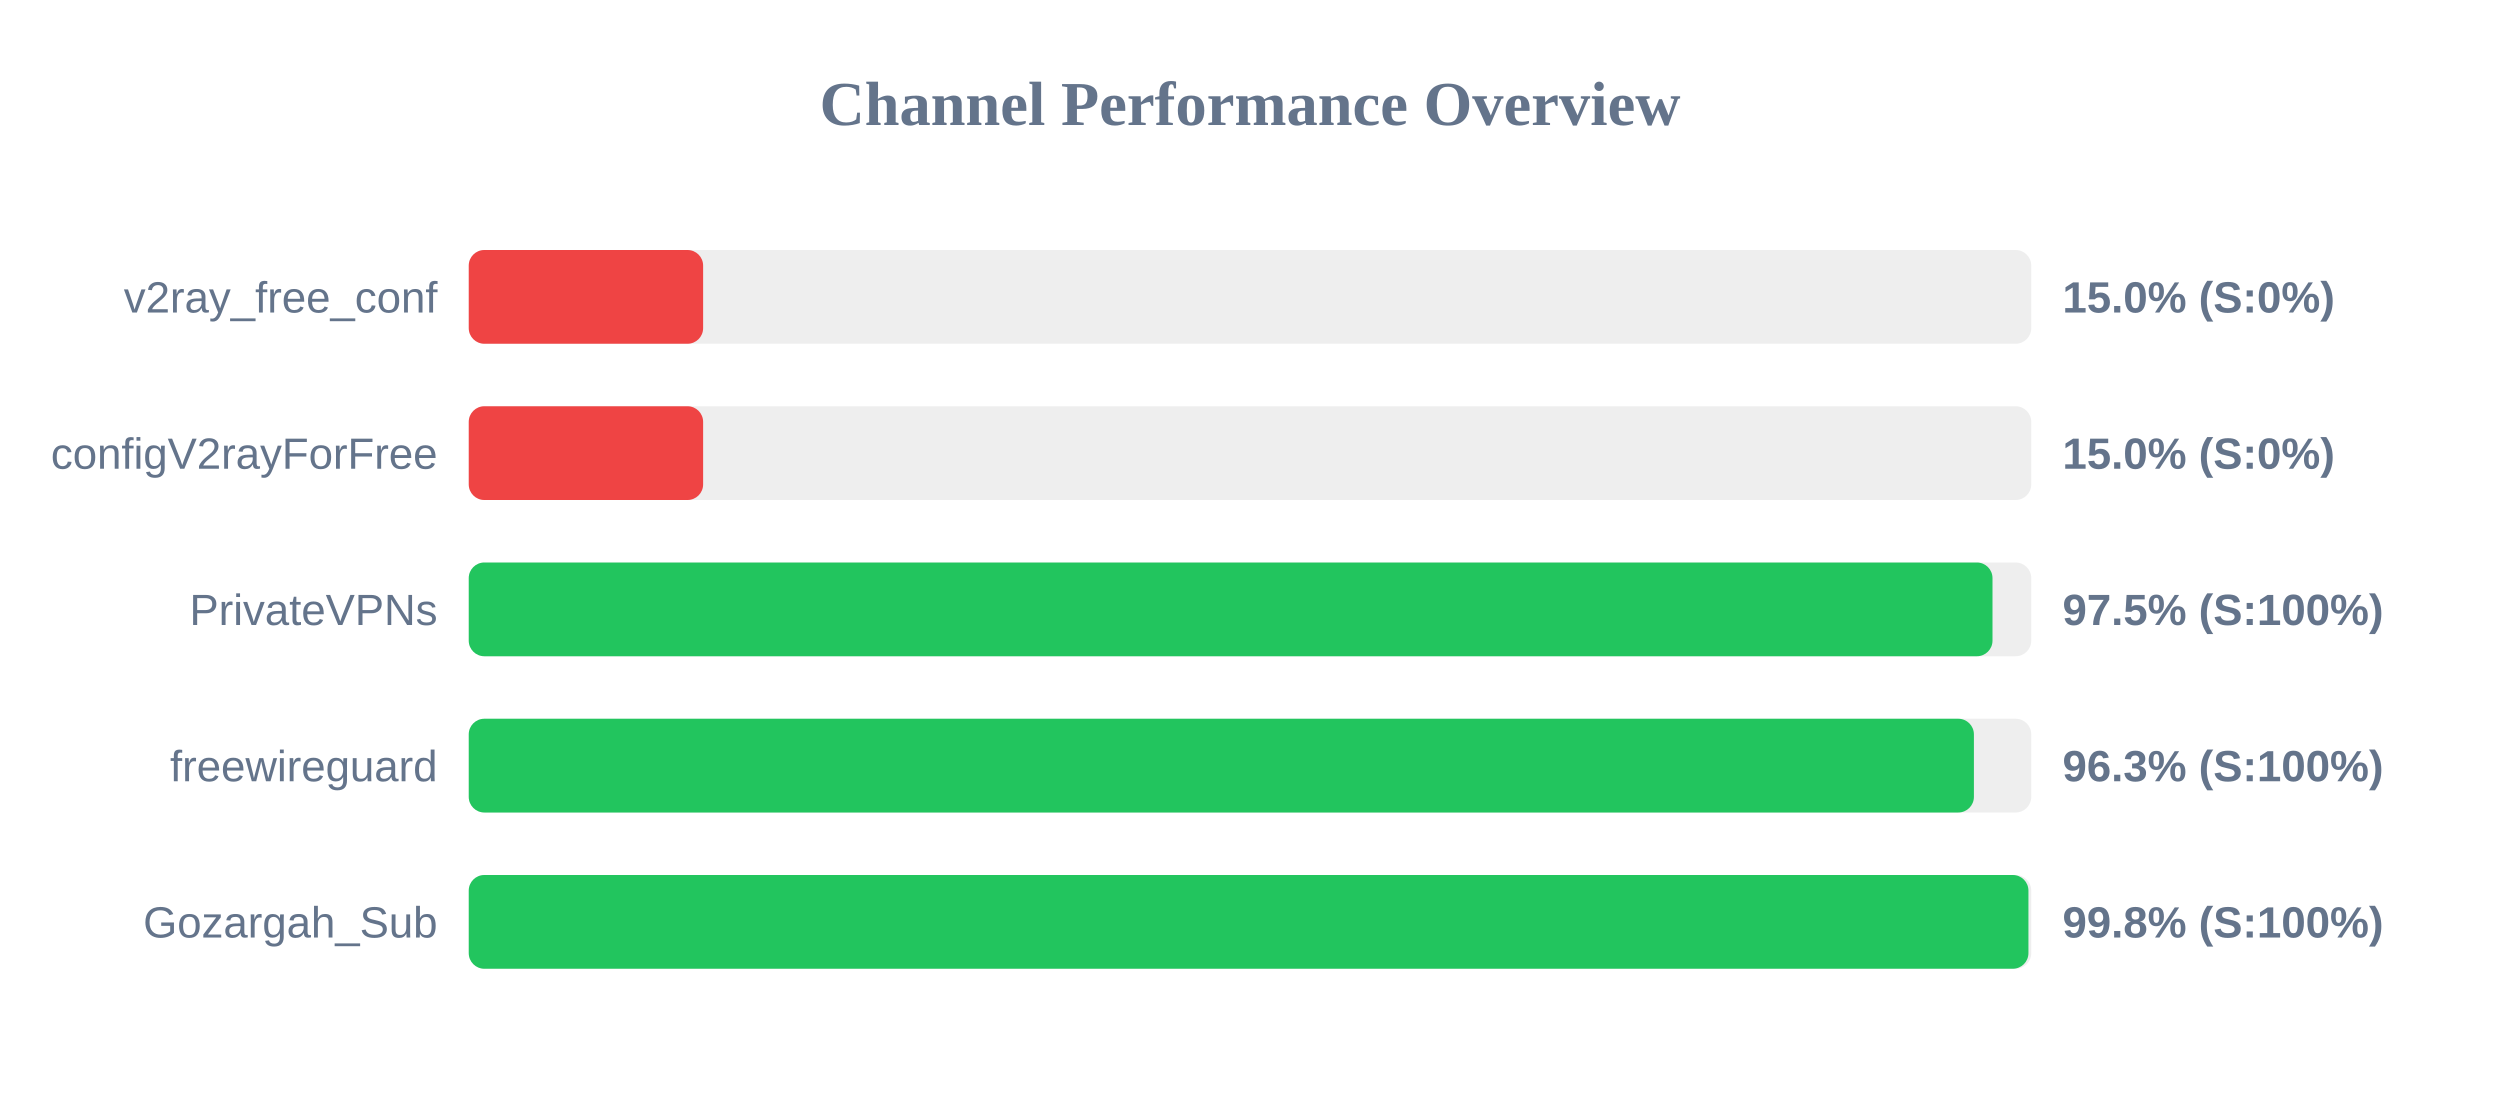
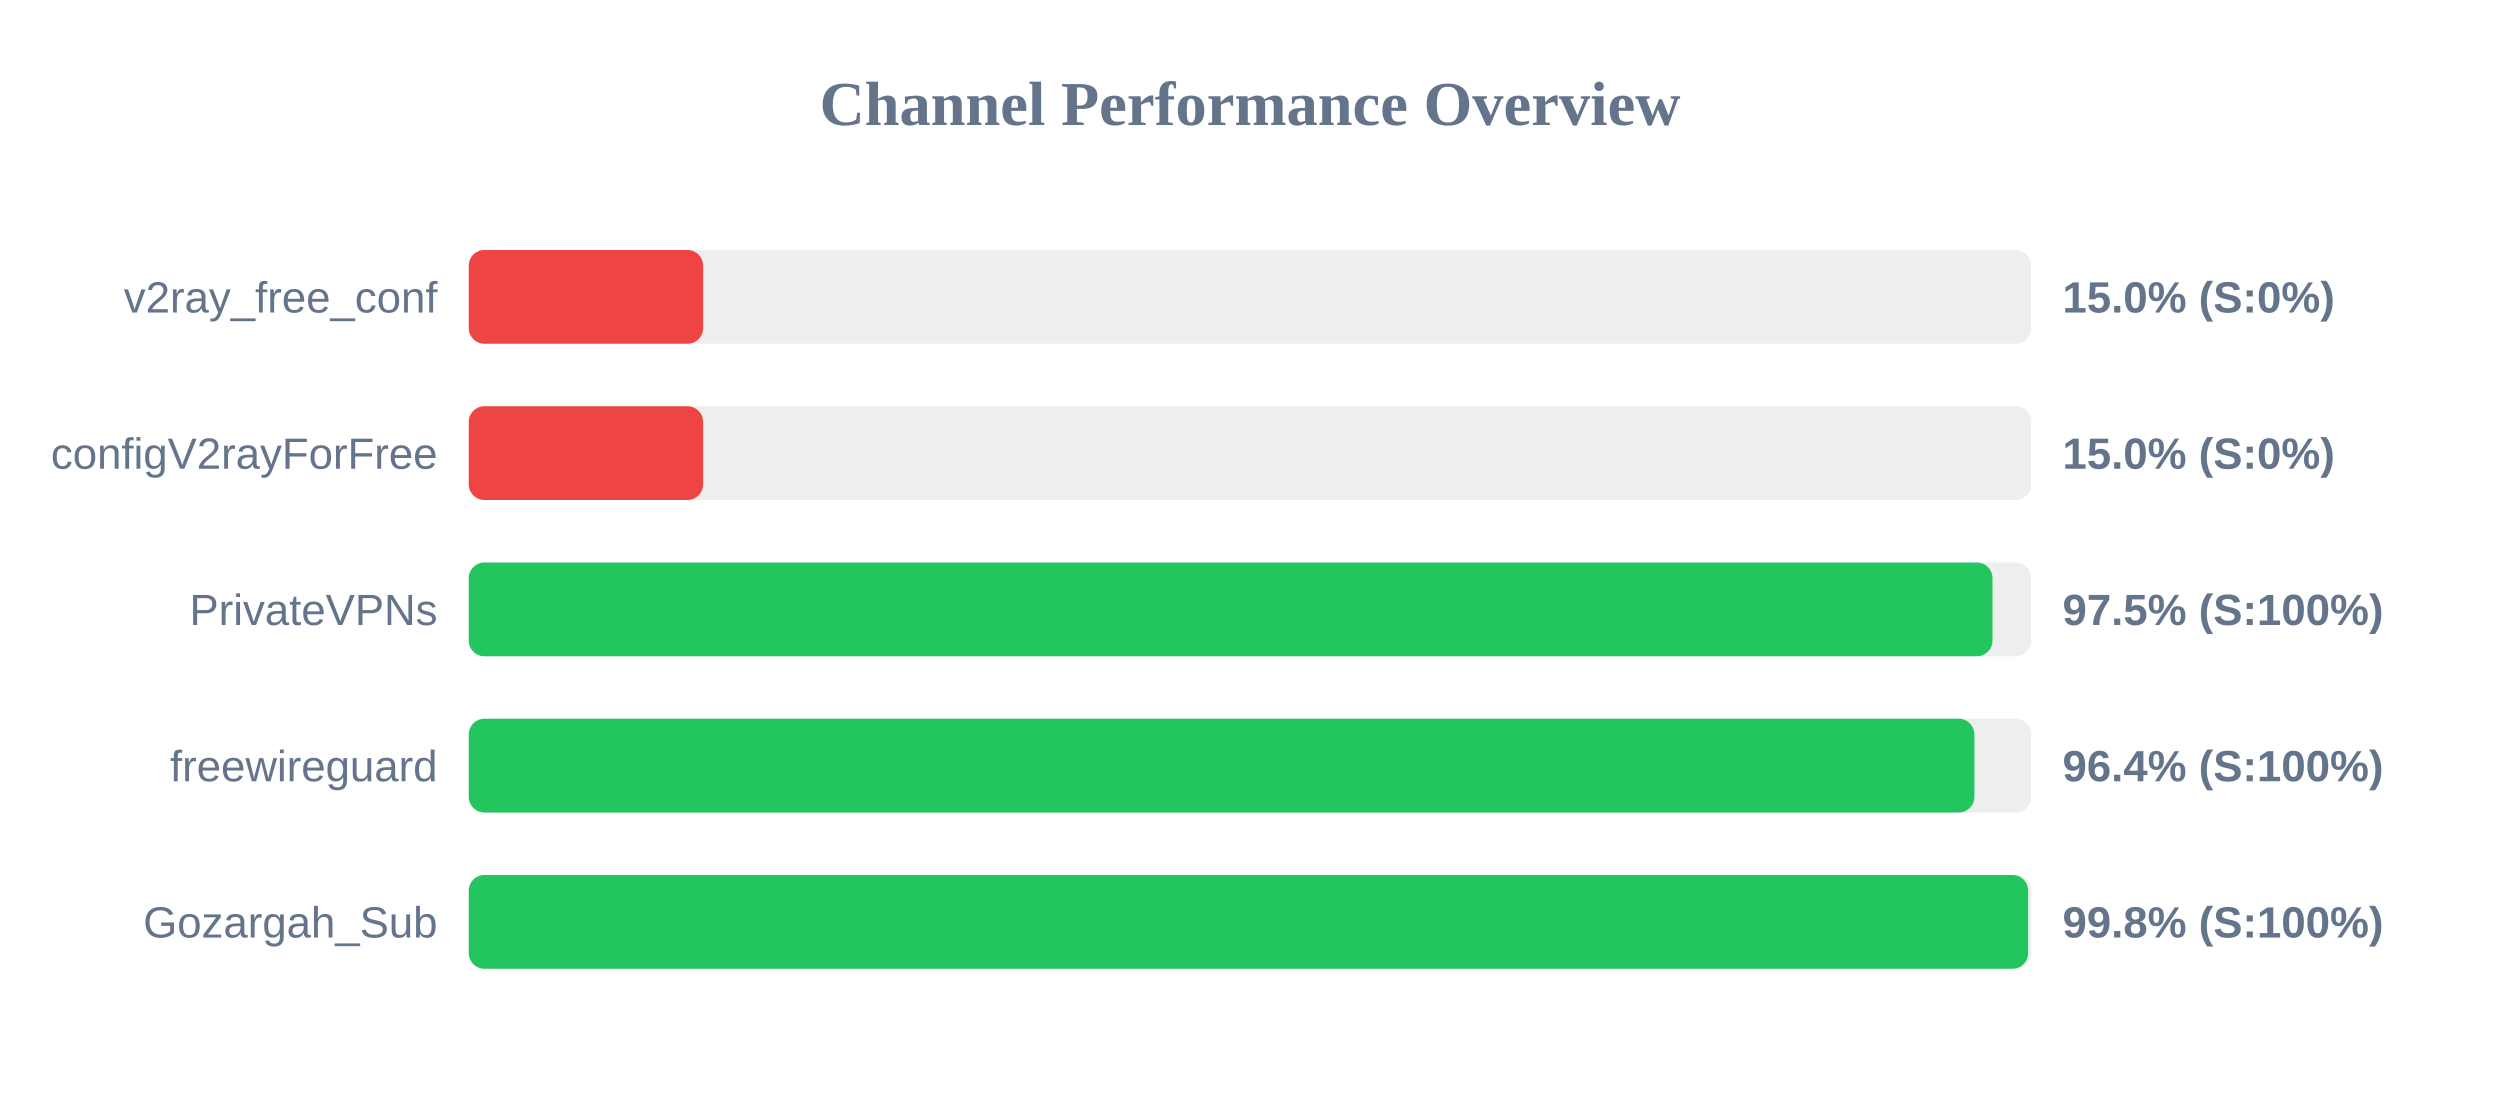
<svg xmlns="http://www.w3.org/2000/svg" width="800" height="350" version="1.1">
  <style>
        .row { font: 14px Arial; fill: #64748b; }
        .score { font: bold 14px Arial; fill: #64748b; }
    </style>
  <text x="400" y="40" text-anchor="middle" font-size="20px" font-weight="bold" fill="#64748b">Channel Performance Overview</text>
  <rect x="150" y="80" width="500" height="30" fill="#eee" rx="5" />
  <rect x="150" y="80" width="75.0" height="30" fill="#ef4444" rx="5" />
  <text x="140" y="100" text-anchor="end" class="row">v2ray_free_conf</text>
  <text x="660" y="100" text-anchor="start" class="score">15.0% (S:0%)</text>
  <rect x="150" y="130" width="500" height="30" fill="#eee" rx="5" />
  <rect x="150" y="130" width="75.0" height="30" fill="#ef4444" rx="5" />
  <text x="140" y="150" text-anchor="end" class="row">configV2rayForFree</text>
  <text x="660" y="150" text-anchor="start" class="score">15.0% (S:0%)</text>
  <rect x="150" y="180" width="500" height="30" fill="#eee" rx="5" />
  <rect x="150" y="180" width="487.6" height="30" fill="#22c55e" rx="5" />
  <text x="140" y="200" text-anchor="end" class="row">PrivateVPNs</text>
  <text x="660" y="200" text-anchor="start" class="score">97.5% (S:100%)</text>
  <rect x="150" y="230" width="500" height="30" fill="#eee" rx="5" />
-   <rect x="150" y="230" width="481.65" height="30" fill="#22c55e" rx="5" />
+   <rect x="150" y="230" width="481.8" height="30" fill="#22c55e" rx="5" />
  <text x="140" y="250" text-anchor="end" class="row">freewireguard</text>
-   <text x="660" y="250" text-anchor="start" class="score">96.3% (S:100%)</text>
+   <text x="660" y="250" text-anchor="start" class="score">96.4% (S:100%)</text>
  <rect x="150" y="280" width="500" height="30" fill="#eee" rx="5" />
-   <rect x="150" y="280" width="499.1" height="30" fill="#22c55e" rx="5" />
+   <rect x="150" y="280" width="499.0" height="30" fill="#22c55e" rx="5" />
  <text x="140" y="300" text-anchor="end" class="row">Gozargah_Sub</text>
  <text x="660" y="300" text-anchor="start" class="score">99.8% (S:100%)</text>
</svg>
